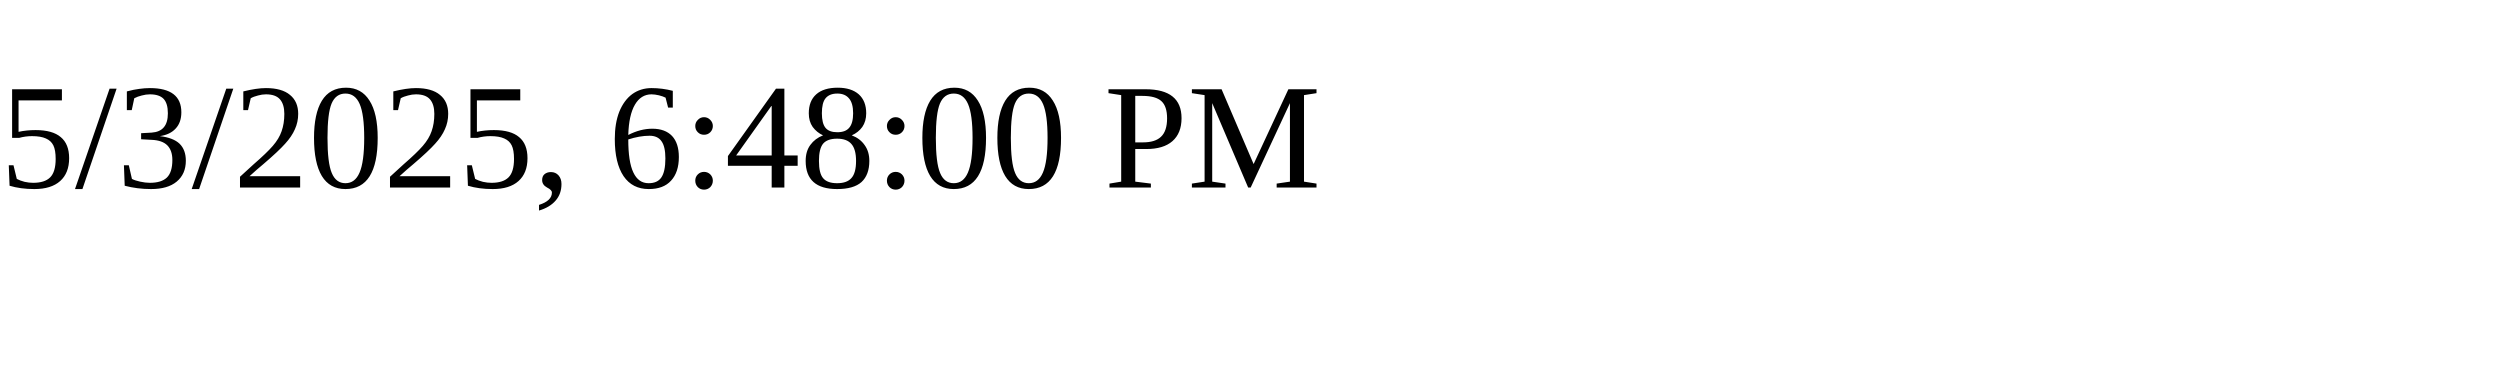
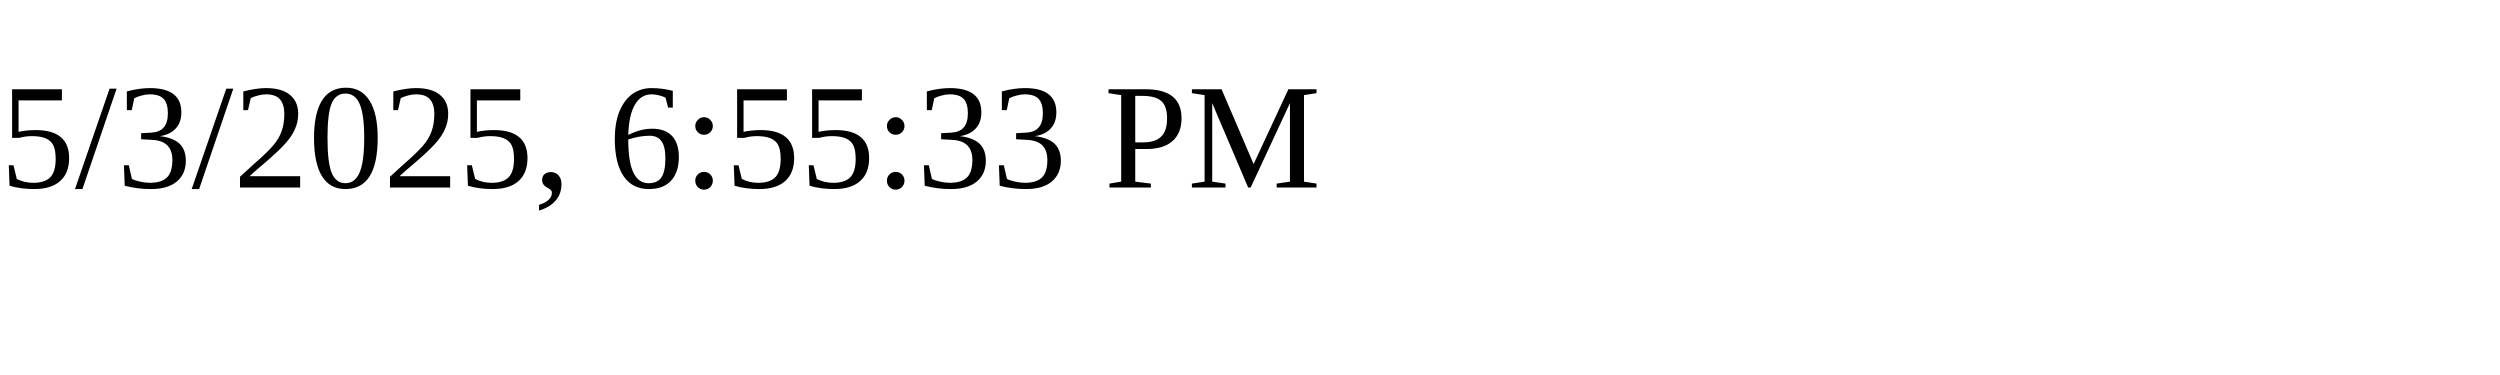
<svg xmlns="http://www.w3.org/2000/svg" height="30" width="200">
-   <text x="0" y="15">5/3/2025, 6:48:00 PM</text>
+   <text x="0" y="15">5/3/2025, 6:55:33 PM</text>
</svg>
